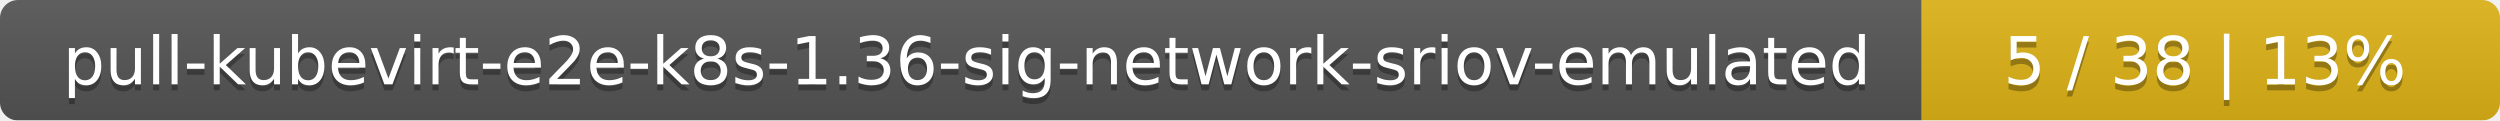
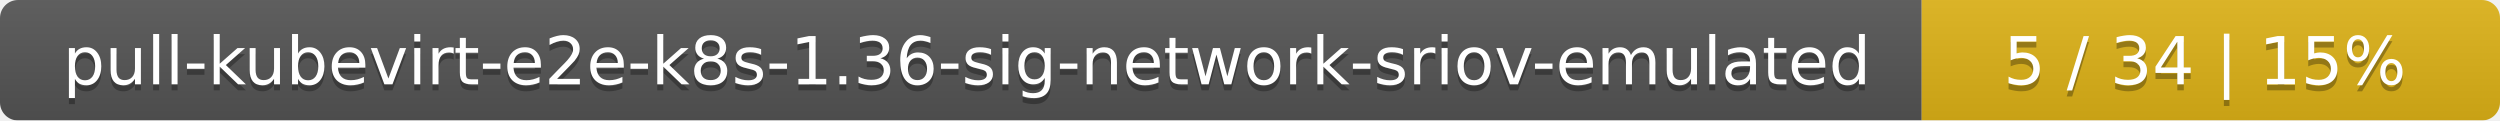
<svg xmlns="http://www.w3.org/2000/svg" width="415" height="20">
  <linearGradient id="smooth" x2="0" y2="100%">
    <stop offset="0" stop-color="#bbb" stop-opacity=".1" />
    <stop offset="1" stop-opacity=".1" />
  </linearGradient>
  <mask id="round">
    <rect width="415" height="20" rx="3" fill="#fff" />
  </mask>
  <g mask="url(#round)">
    <rect width="319" height="20" fill="#555" />
    <rect x="319" width="96" height="20" fill="#dfb317" />
    <rect width="415" height="20" fill="url(#smooth)" />
  </g>
  <g fill="#fff" text-anchor="middle" font-family="DejaVu Sans,Verdana,Geneva,sans-serif" font-size="11">
    <text x="160.5" y="15" fill="#010101" fill-opacity=".3">pull-kubevirt-e2e-k8s-1.36-sig-network-sriov-emulated</text>
    <text x="160.5" y="14">pull-kubevirt-e2e-k8s-1.36-sig-network-sriov-emulated</text>
-     <text x="366" y="15" fill="#010101" fill-opacity=".3">5 / 38    |    13%</text>
-     <text x="366" y="14">5 / 38    |    13%</text>
+     <text x="366" y="15" fill="#010101" fill-opacity=".3">5 / 34    |    15%</text>
+     <text x="366" y="14">5 / 34    |    15%</text>
  </g>
</svg>
